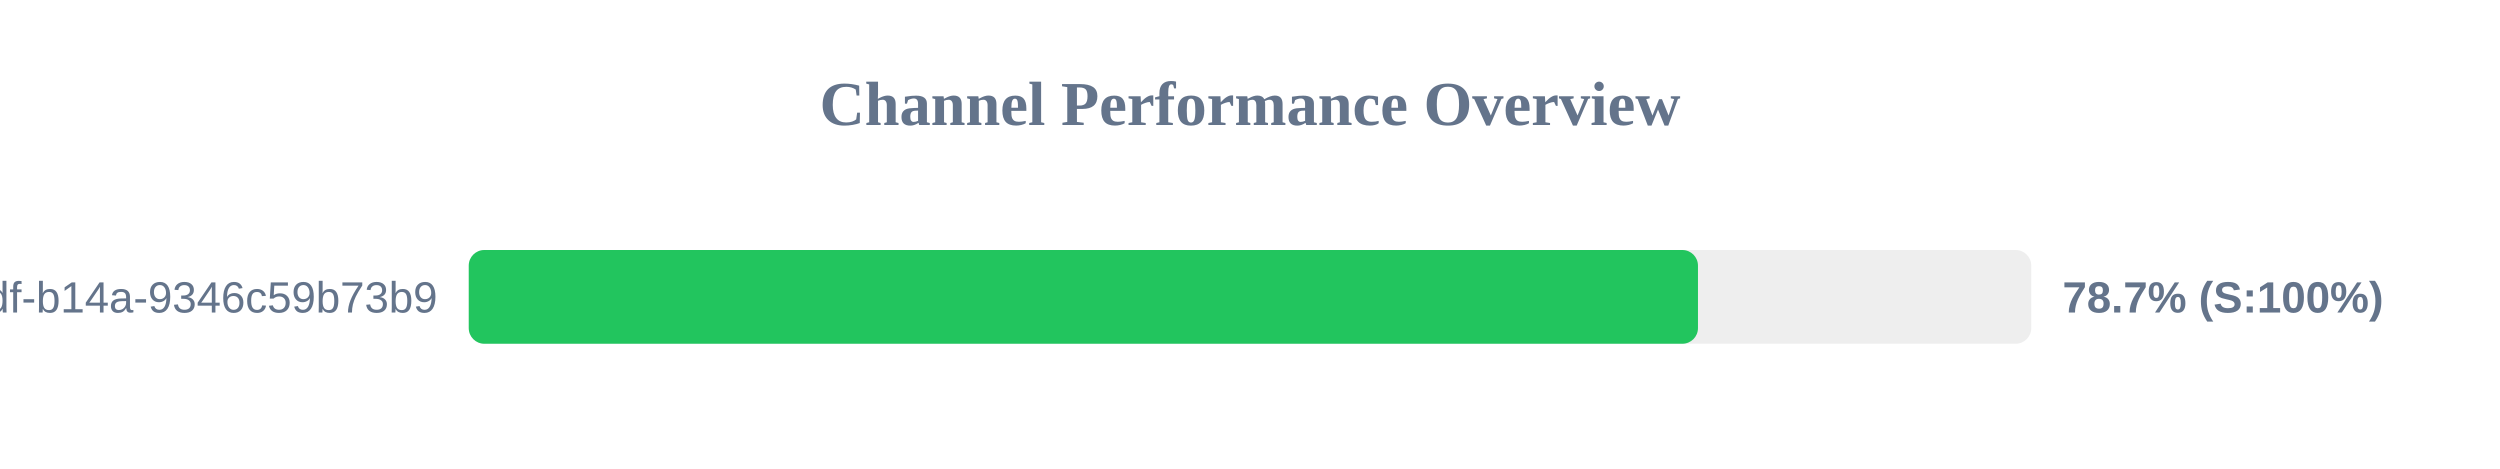
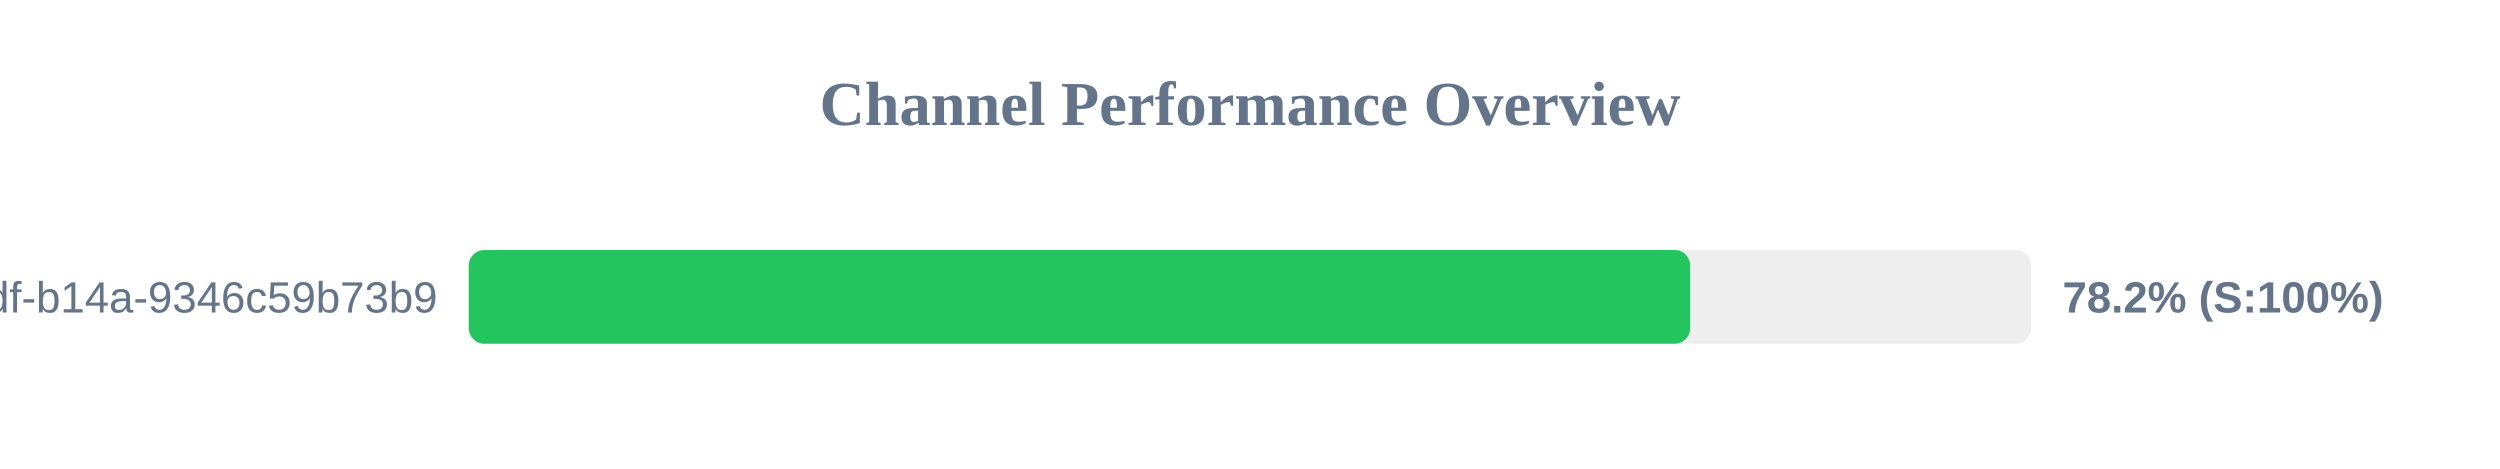
<svg xmlns="http://www.w3.org/2000/svg" width="800" height="150" version="1.1">
  <style>
        .row { font: 14px Arial; fill: #64748b; }
        .score { font: bold 14px Arial; fill: #64748b; }
    </style>
  <text x="400" y="40" text-anchor="middle" font-size="20px" font-weight="bold" fill="#64748b">Channel Performance Overview</text>
  <rect x="150" y="80" width="500" height="30" fill="#eee" rx="5" />
-   <rect x="150" y="80" width="393.35" height="30" fill="#22c55e" rx="5" />
+   <rect x="150" y="80" width="390.85" height="30" fill="#22c55e" rx="5" />
  <text x="140" y="100" text-anchor="end" class="row">?uuid=55ca7a9e-cf90-49df-b14a-9346c59b73b9</text>
-   <text x="660" y="100" text-anchor="start" class="score">78.7% (S:100%)</text>
+   <text x="660" y="100" text-anchor="start" class="score">78.2% (S:100%)</text>
</svg>
